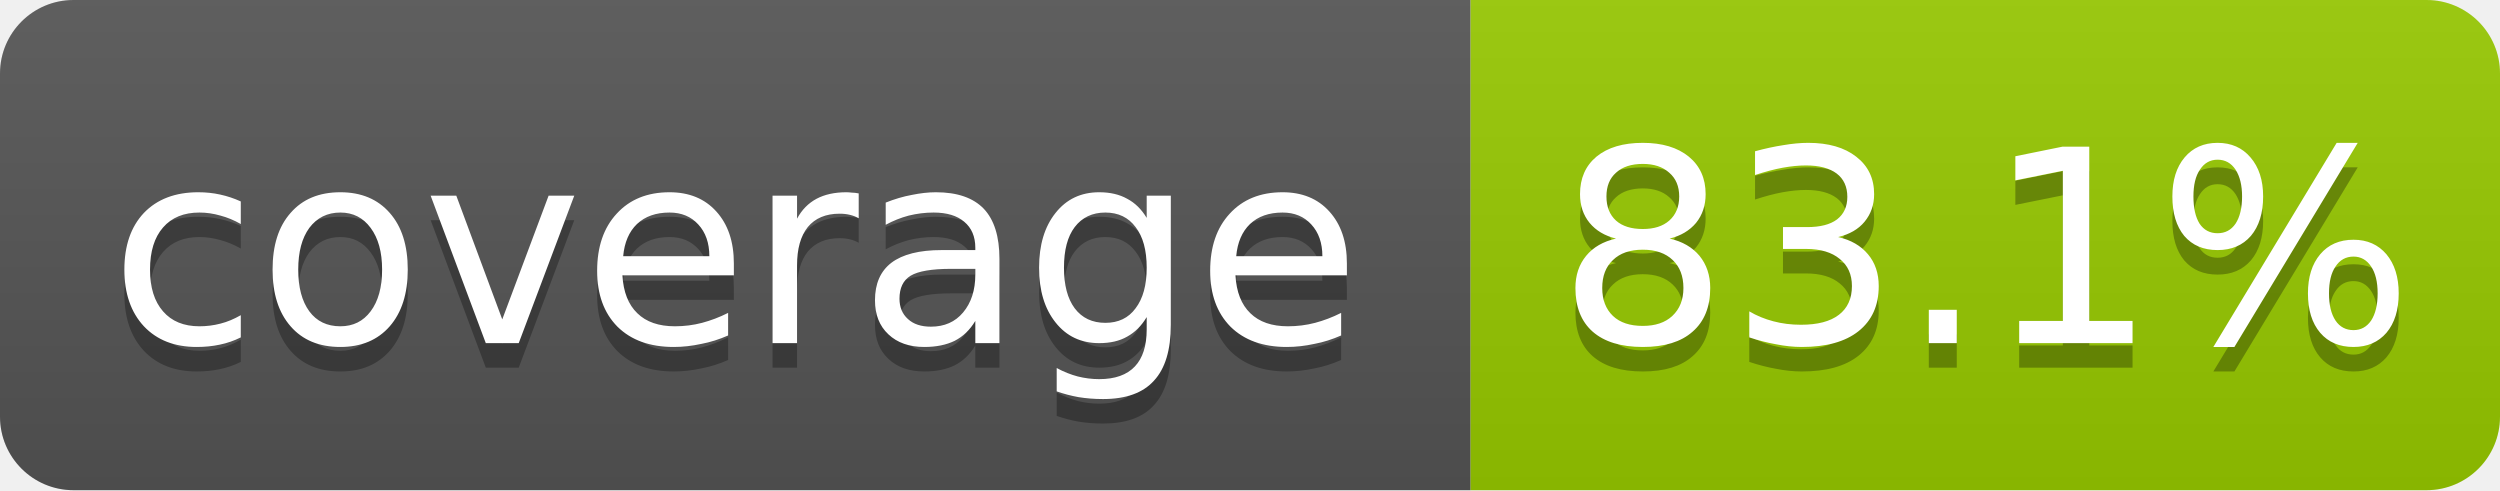
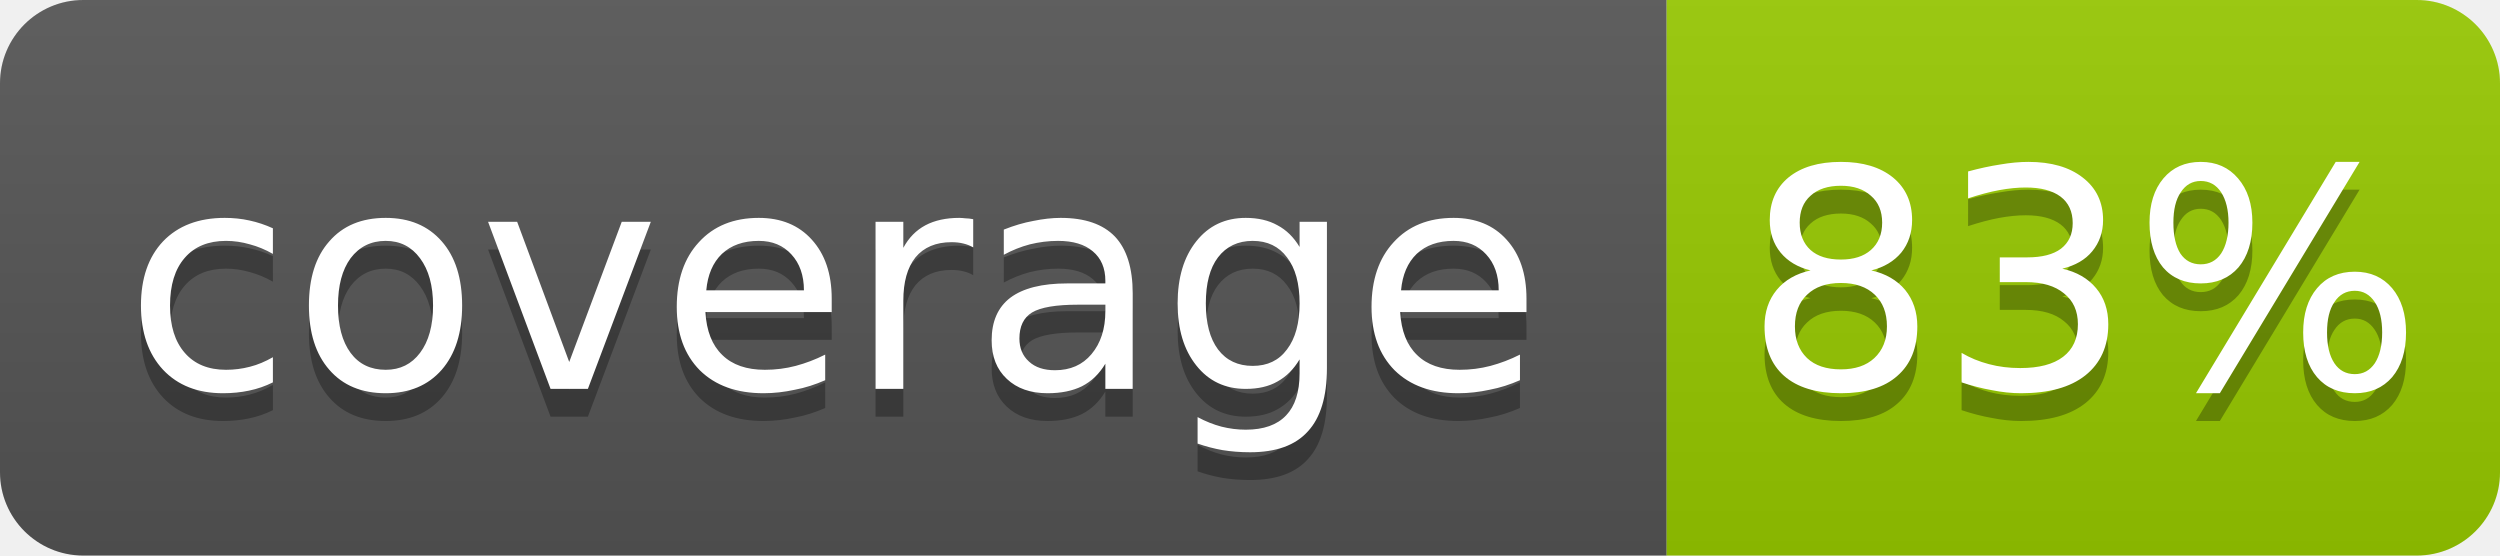
- <svg xmlns="http://www.w3.org/2000/svg" width="102" height="20" role="img" aria-label="coverage: 83.1%">
+ <svg xmlns="http://www.w3.org/2000/svg" width="90" height="20" role="img" aria-label="coverage: 83%">
  <linearGradient id="s" x2="0" y2="100%">
    <stop offset="0" stop-color="#bbb" stop-opacity=".1" />
    <stop offset="1" stop-opacity=".1" />
  </linearGradient>
  <clipPath id="r">
-     <rect width="102" height="20" rx="3" fill="#fff" />
+     <rect width="90" height="20" rx="3" fill="#fff" />
  </clipPath>
  <g clip-path="url(#r)">
    <rect width="60" height="20" fill="#555" />
-     <rect x="60" width="42" height="20" fill="#97ca00" />
-     <rect width="102" height="20" fill="url(#s)" />
+     <rect x="60" width="30" height="20" fill="#97ca00" />
+     <rect width="90" height="20" fill="url(#s)" />
  </g>
  <g fill="#fff" text-anchor="middle" font-family="Verdana,Geneva,DejaVu Sans,sans-serif" font-size="11">
    <text x="30.0" y="15" fill="#010101" fill-opacity=".3">coverage</text>
    <text x="30.0" y="14">coverage</text>
-     <text x="81.0" y="15" fill="#010101" fill-opacity=".3">83.1%</text>
-     <text x="81.0" y="14">83.1%</text>
+     <text x="75.0" y="15" fill="#010101" fill-opacity=".3">83%</text>
+     <text x="75.0" y="14">83%</text>
  </g>
</svg>
